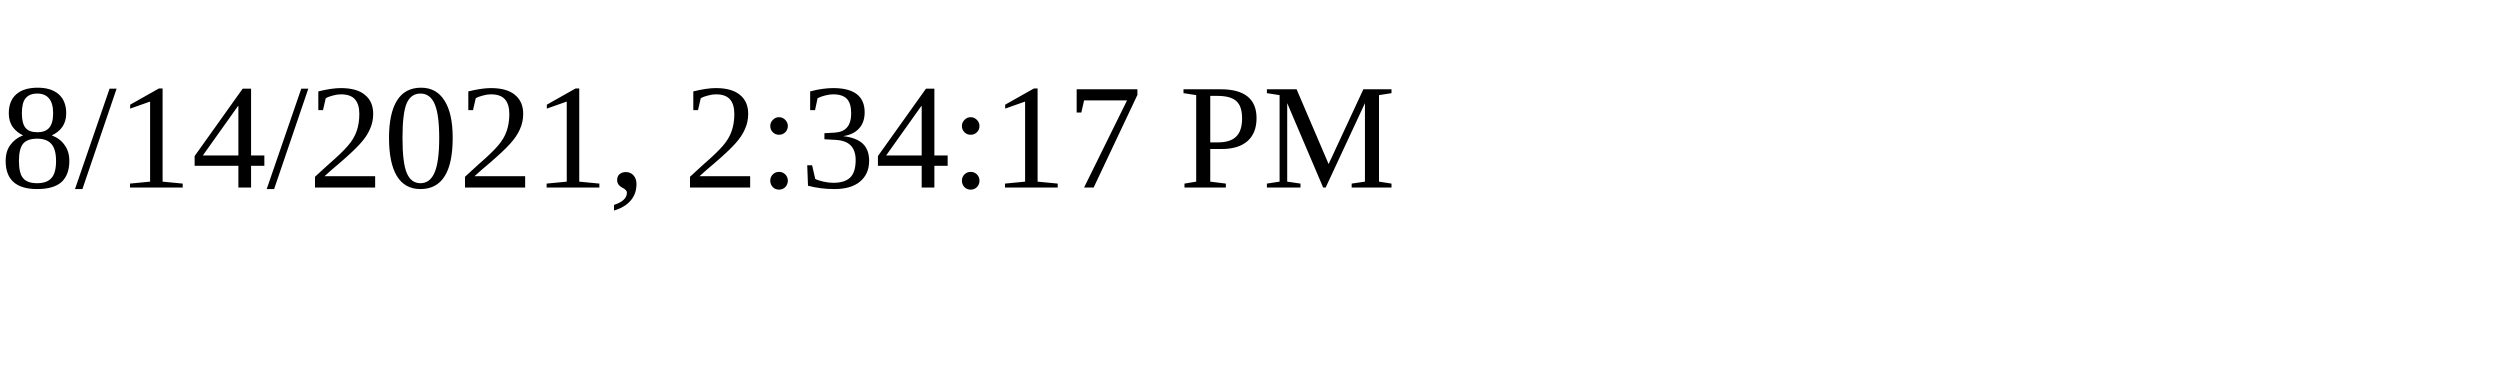
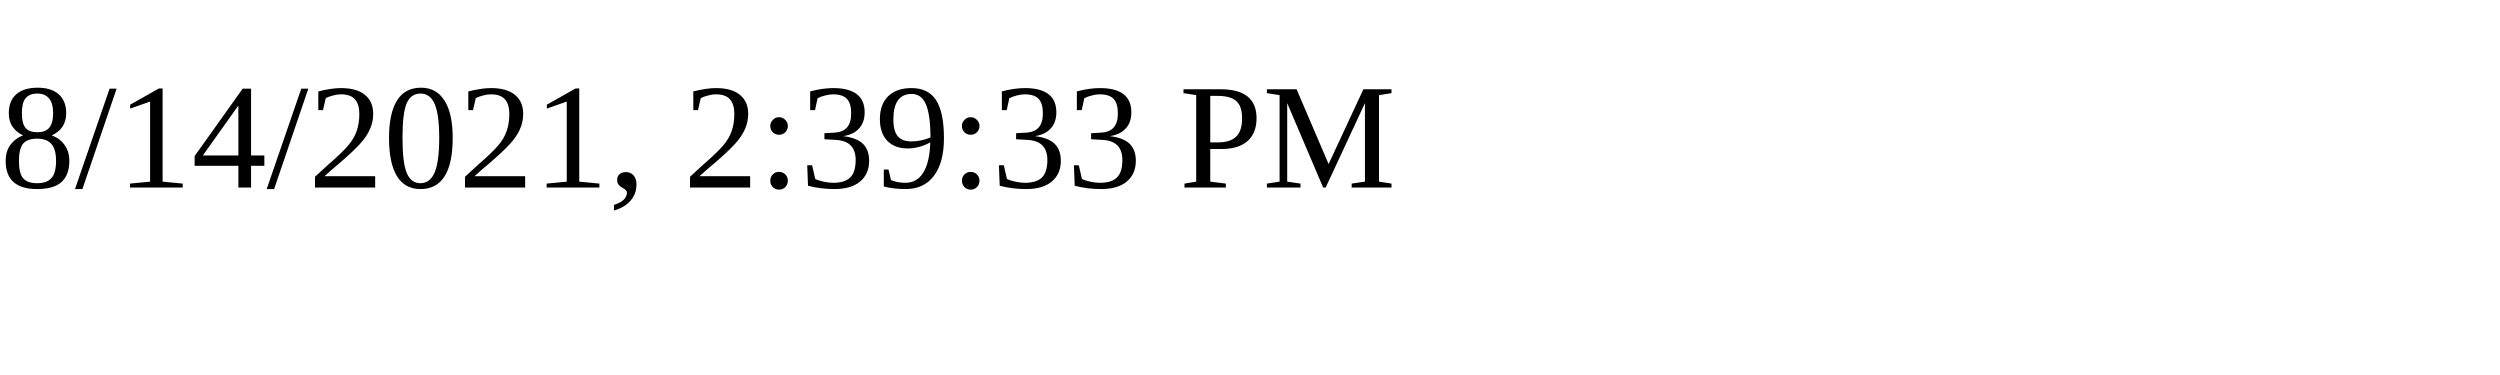
<svg xmlns="http://www.w3.org/2000/svg" height="30" width="200">
-   <text x="0" y="15">8/14/2021, 2:34:17 PM</text>
+   <text x="0" y="15">8/14/2021, 2:39:33 PM</text>
</svg>
